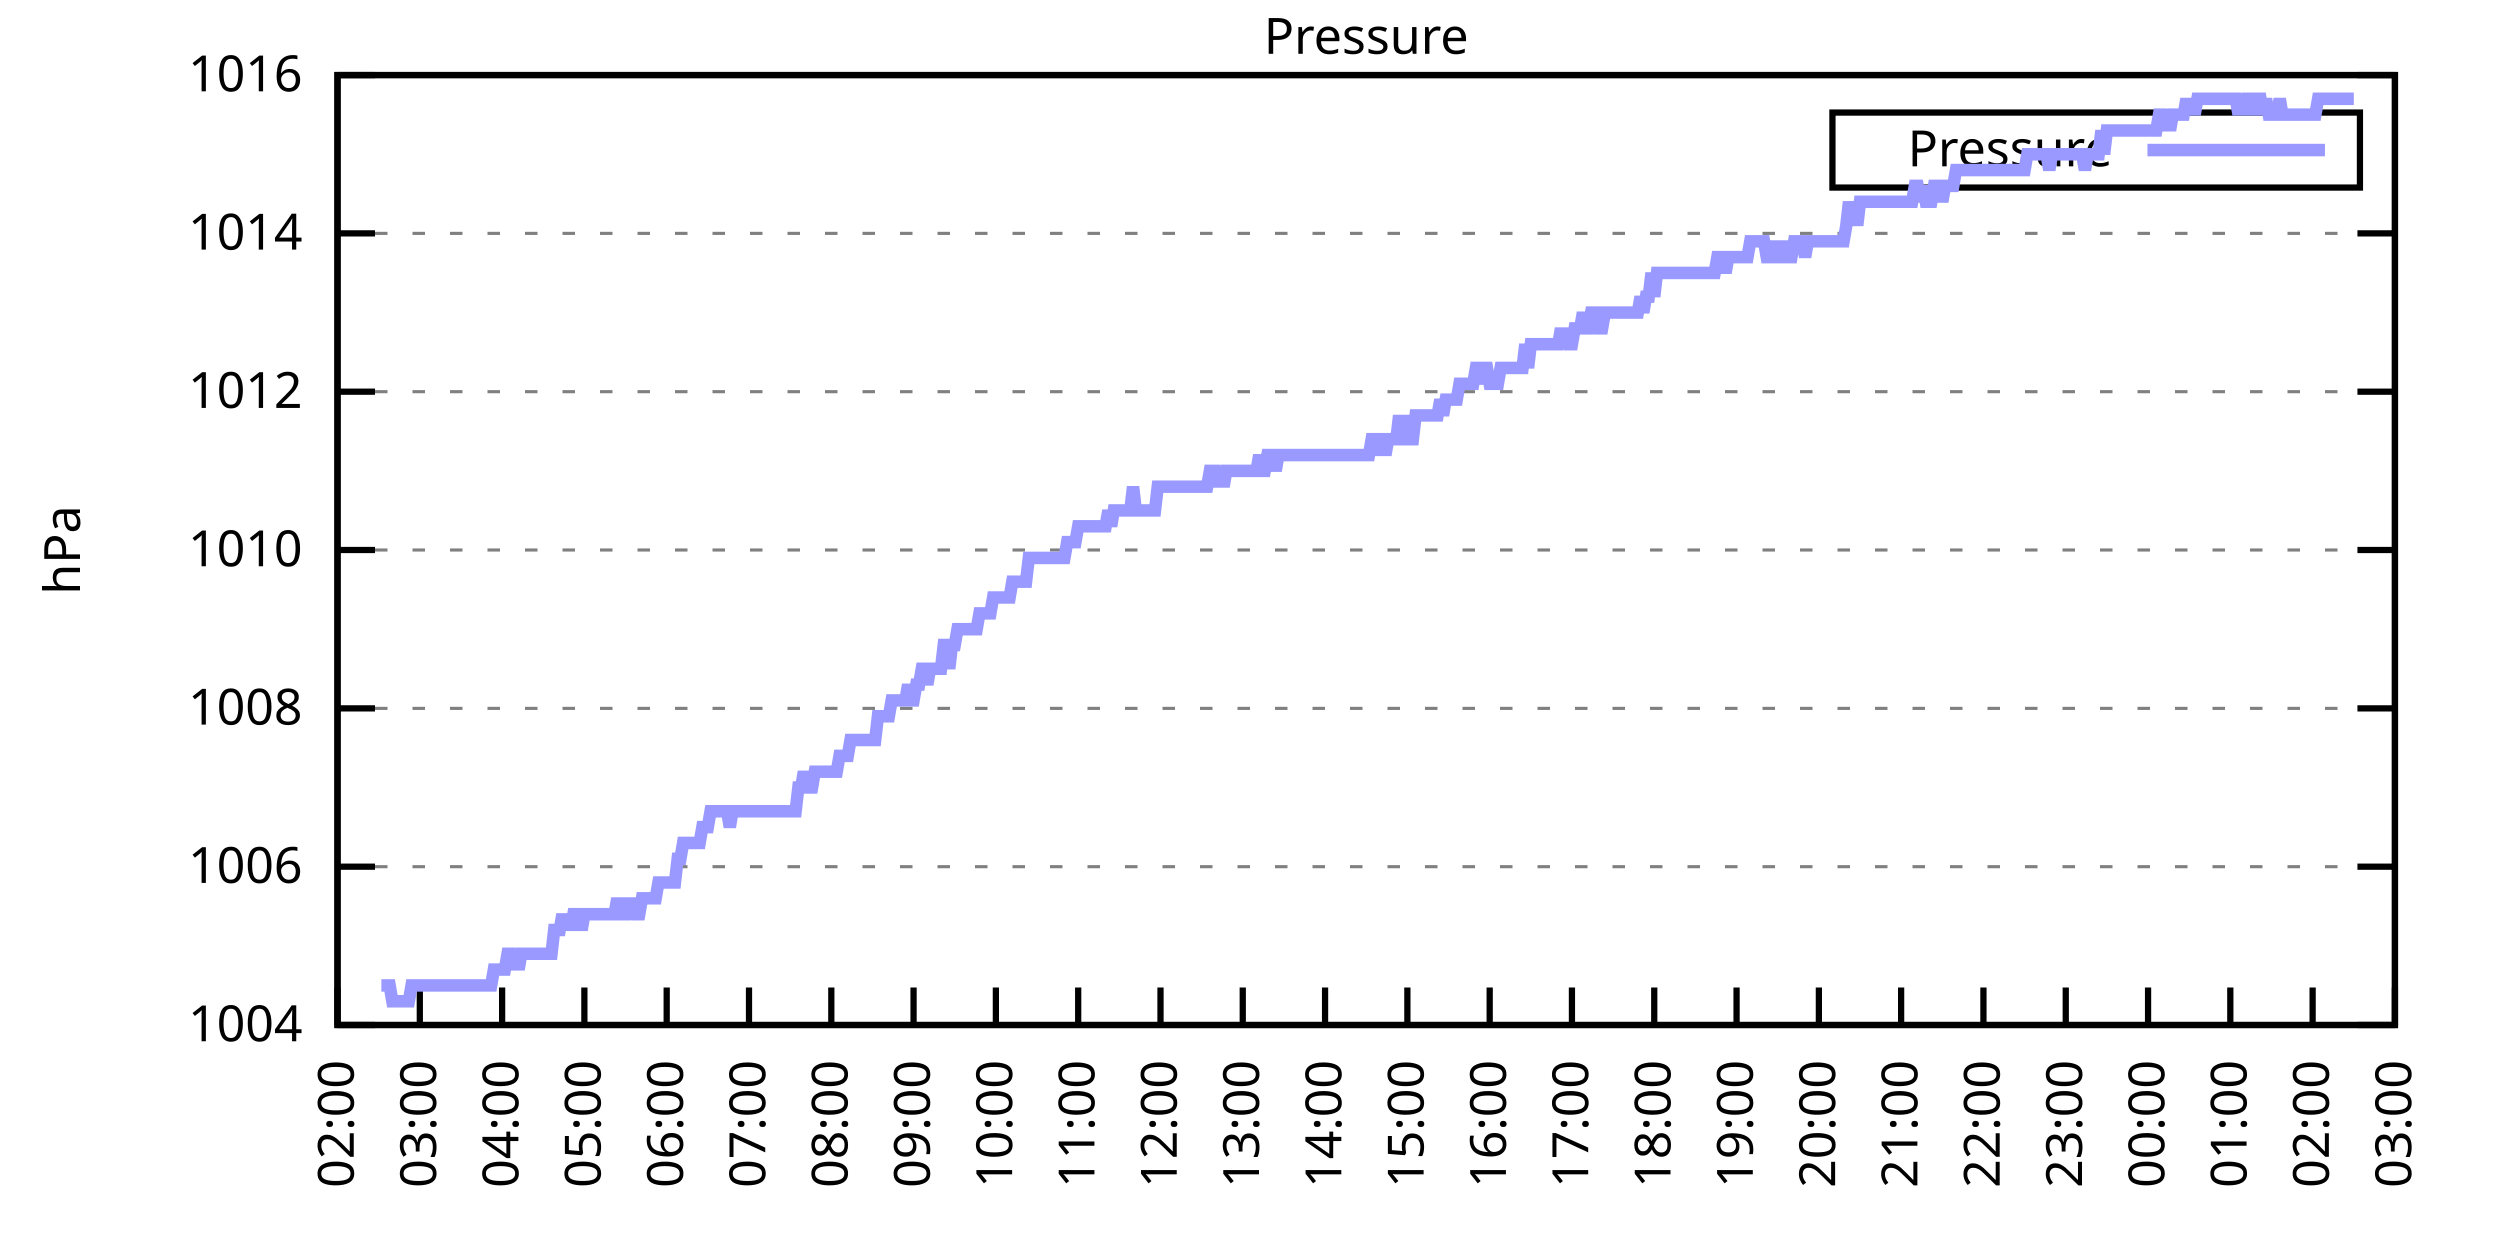
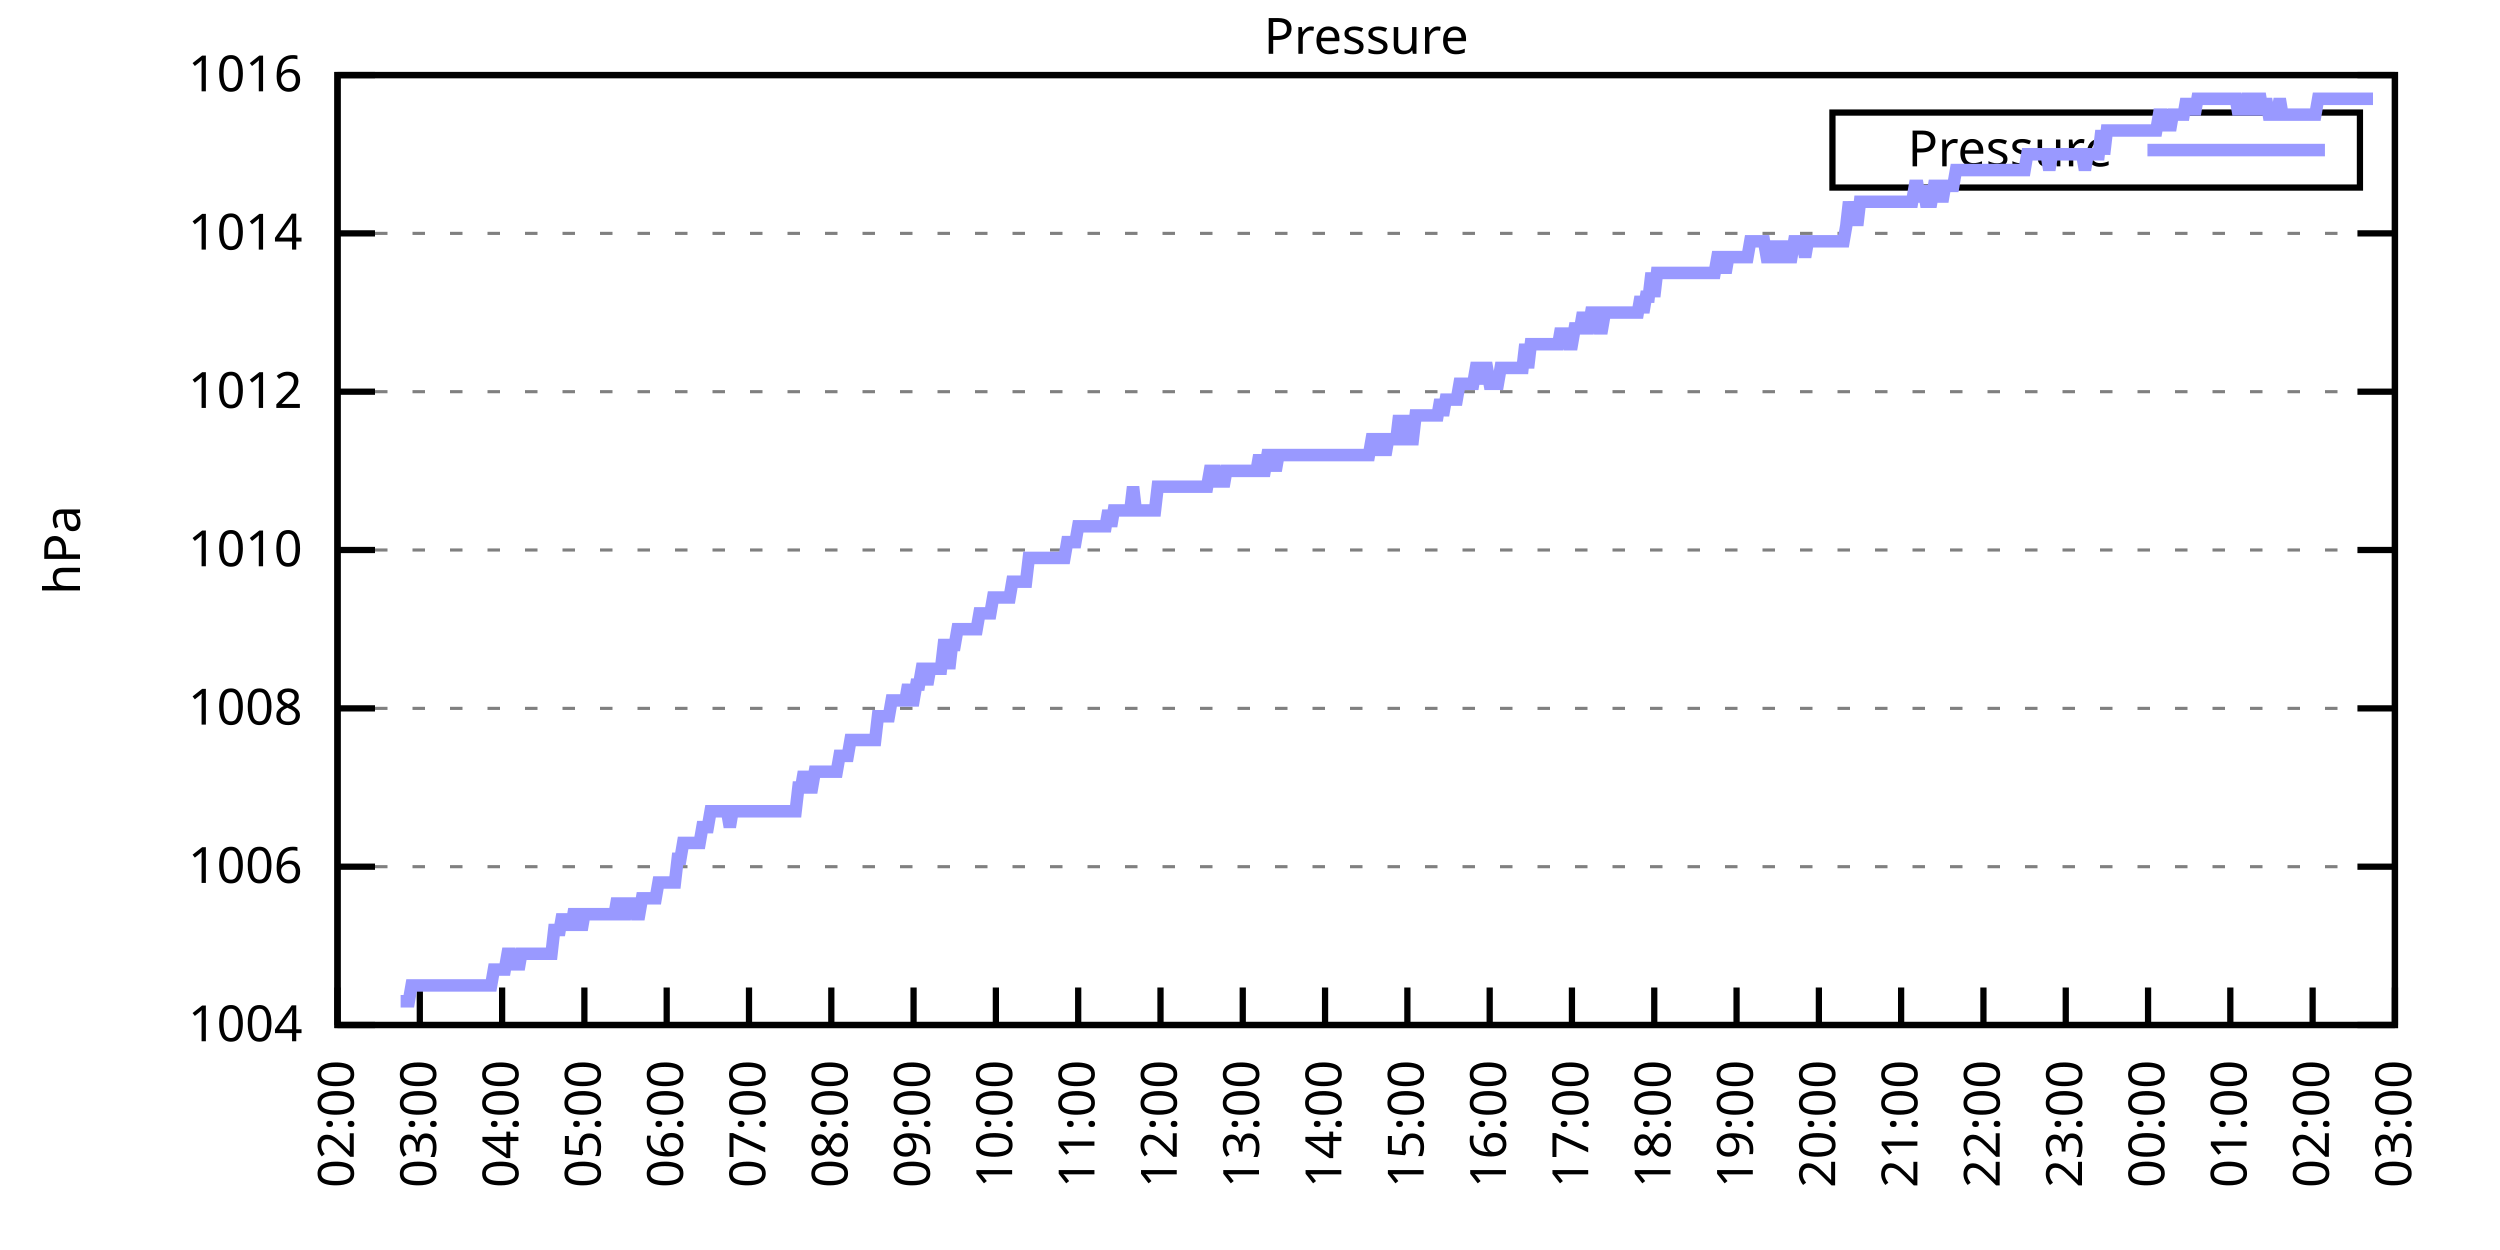
<svg xmlns="http://www.w3.org/2000/svg" xmlns:xlink="http://www.w3.org/1999/xlink" width="400" height="200" viewBox="0 0 400 200">
  <g id="gnuplot_canvas">
    <rect x="0" y="0" width="400" height="200" fill="none" />
    <defs>
      <circle id="gpDot" r="0.5" stroke-width="0.5" stroke="currentColor" />
      <path id="gpPt0" stroke-width="0.333" stroke="currentColor" d="M-1,0 h2 M0,-1 v2" />
      <path id="gpPt1" stroke-width="0.333" stroke="currentColor" d="M-1,-1 L1,1 M1,-1 L-1,1" />
      <path id="gpPt2" stroke-width="0.333" stroke="currentColor" d="M-1,0 L1,0 M0,-1 L0,1 M-1,-1 L1,1 M-1,1 L1,-1" />
      <rect id="gpPt3" stroke-width="0.333" stroke="currentColor" x="-1" y="-1" width="2" height="2" />
      <rect id="gpPt4" stroke-width="0.333" stroke="currentColor" fill="currentColor" x="-1" y="-1" width="2" height="2" />
      <circle id="gpPt5" stroke-width="0.333" stroke="currentColor" cx="0" cy="0" r="1" />
      <use xlink:href="#gpPt5" id="gpPt6" fill="currentColor" stroke="none" />
      <path id="gpPt7" stroke-width="0.333" stroke="currentColor" d="M0,-1.33 L-1.33,0.67 L1.33,0.67 z" />
      <use xlink:href="#gpPt7" id="gpPt8" fill="currentColor" stroke="none" />
      <use xlink:href="#gpPt7" id="gpPt9" stroke="currentColor" transform="rotate(180)" />
      <use xlink:href="#gpPt9" id="gpPt10" fill="currentColor" stroke="none" />
      <use xlink:href="#gpPt3" id="gpPt11" stroke="currentColor" transform="rotate(45)" />
      <use xlink:href="#gpPt11" id="gpPt12" fill="currentColor" stroke="none" />
      <path id="gpPt13" stroke-width="0.333" stroke="currentColor" d="M0,1.330 L1.265,0.411 L0.782,-1.067 L-0.782,-1.076 L-1.265,0.411 z" />
      <use xlink:href="#gpPt13" id="gpPt14" fill="currentColor" stroke="none" />
      <filter id="textbox" filterUnits="objectBoundingBox" x="0" y="0" height="1" width="1">
        <feFlood flood-color="white" flood-opacity="1" result="bgnd" />
        <feComposite in="SourceGraphic" in2="bgnd" operator="atop" />
      </filter>
      <filter id="greybox" filterUnits="objectBoundingBox" x="0" y="0" height="1" width="1">
        <feFlood flood-color="lightgrey" flood-opacity="1" result="grey" />
        <feComposite in="SourceGraphic" in2="grey" operator="atop" />
      </filter>
    </defs>
    <g fill="none" color="white" stroke="currentColor" stroke-width="1.00" stroke-linecap="butt" stroke-linejoin="miter">
</g>
    <g fill="none" color="black" stroke="currentColor" stroke-width="1.00" stroke-linecap="butt" stroke-linejoin="miter">
      <g stroke="none" shape-rendering="crispEdges">
        <polygon fill="rgb(255, 255, 255)" points="54.00,164.00 383.18,164.00 383.18,12.02 54.00,12.02 " />
      </g>
    </g>
    <g fill="none" color="black" stroke="currentColor" stroke-width="1.00" stroke-linecap="butt" stroke-linejoin="miter">
</g>
    <g fill="none" color="black" stroke="black" stroke-width="0.50" stroke-linecap="butt" stroke-linejoin="miter">
</g>
    <g fill="none" color="gray" stroke="currentColor" stroke-width="0.50" stroke-linecap="butt" stroke-linejoin="miter">
      <path stroke="gray" stroke-dasharray="2,4" class="gridline" d="M54.00,164.00 L383.19,164.00  " />
    </g>
    <g fill="none" color="gray" stroke="gray" stroke-width="1.00" stroke-linecap="butt" stroke-linejoin="miter">
</g>
    <g fill="none" color="black" stroke="currentColor" stroke-width="1.00" stroke-linecap="butt" stroke-linejoin="miter">
      <path stroke="black" d="M54.00,164.00 L60.00,164.00 M383.19,164.00 L377.19,164.00  " />
      <g transform="translate(48.40,166.60)" stroke="none" fill="black" font-family="Sans" font-size="8.00" text-anchor="end">
        <text>
          <tspan font-family="Sans"> 1004</tspan>
        </text>
      </g>
    </g>
    <g fill="none" color="black" stroke="currentColor" stroke-width="1.00" stroke-linecap="butt" stroke-linejoin="miter">
</g>
    <g fill="none" color="black" stroke="black" stroke-width="0.50" stroke-linecap="butt" stroke-linejoin="miter">
</g>
    <g fill="none" color="gray" stroke="currentColor" stroke-width="0.50" stroke-linecap="butt" stroke-linejoin="miter">
      <path stroke="gray" stroke-dasharray="2,4" class="gridline" d="M54.00,138.67 L383.19,138.67  " />
    </g>
    <g fill="none" color="gray" stroke="gray" stroke-width="1.00" stroke-linecap="butt" stroke-linejoin="miter">
</g>
    <g fill="none" color="black" stroke="currentColor" stroke-width="1.00" stroke-linecap="butt" stroke-linejoin="miter">
      <path stroke="black" d="M54.00,138.67 L60.00,138.67 M383.19,138.67 L377.19,138.67  " />
      <g transform="translate(48.40,141.27)" stroke="none" fill="black" font-family="Sans" font-size="8.00" text-anchor="end">
        <text>
          <tspan font-family="Sans"> 1006</tspan>
        </text>
      </g>
    </g>
    <g fill="none" color="black" stroke="currentColor" stroke-width="1.00" stroke-linecap="butt" stroke-linejoin="miter">
</g>
    <g fill="none" color="black" stroke="black" stroke-width="0.50" stroke-linecap="butt" stroke-linejoin="miter">
</g>
    <g fill="none" color="gray" stroke="currentColor" stroke-width="0.50" stroke-linecap="butt" stroke-linejoin="miter">
      <path stroke="gray" stroke-dasharray="2,4" class="gridline" d="M54.00,113.34 L383.19,113.34  " />
    </g>
    <g fill="none" color="gray" stroke="gray" stroke-width="1.00" stroke-linecap="butt" stroke-linejoin="miter">
</g>
    <g fill="none" color="black" stroke="currentColor" stroke-width="1.00" stroke-linecap="butt" stroke-linejoin="miter">
      <path stroke="black" d="M54.00,113.34 L60.00,113.34 M383.19,113.34 L377.19,113.34  " />
      <g transform="translate(48.40,115.94)" stroke="none" fill="black" font-family="Sans" font-size="8.00" text-anchor="end">
        <text>
          <tspan font-family="Sans"> 1008</tspan>
        </text>
      </g>
    </g>
    <g fill="none" color="black" stroke="currentColor" stroke-width="1.00" stroke-linecap="butt" stroke-linejoin="miter">
</g>
    <g fill="none" color="black" stroke="black" stroke-width="0.50" stroke-linecap="butt" stroke-linejoin="miter">
</g>
    <g fill="none" color="gray" stroke="currentColor" stroke-width="0.50" stroke-linecap="butt" stroke-linejoin="miter">
      <path stroke="gray" stroke-dasharray="2,4" class="gridline" d="M54.00,88.00 L383.19,88.00  " />
    </g>
    <g fill="none" color="gray" stroke="gray" stroke-width="1.00" stroke-linecap="butt" stroke-linejoin="miter">
</g>
    <g fill="none" color="black" stroke="currentColor" stroke-width="1.00" stroke-linecap="butt" stroke-linejoin="miter">
      <path stroke="black" d="M54.00,88.00 L60.00,88.00 M383.19,88.00 L377.19,88.00  " />
      <g transform="translate(48.40,90.60)" stroke="none" fill="black" font-family="Sans" font-size="8.00" text-anchor="end">
        <text>
          <tspan font-family="Sans"> 1010</tspan>
        </text>
      </g>
    </g>
    <g fill="none" color="black" stroke="currentColor" stroke-width="1.00" stroke-linecap="butt" stroke-linejoin="miter">
</g>
    <g fill="none" color="black" stroke="black" stroke-width="0.50" stroke-linecap="butt" stroke-linejoin="miter">
</g>
    <g fill="none" color="gray" stroke="currentColor" stroke-width="0.50" stroke-linecap="butt" stroke-linejoin="miter">
      <path stroke="gray" stroke-dasharray="2,4" class="gridline" d="M54.00,62.67 L383.19,62.67  " />
    </g>
    <g fill="none" color="gray" stroke="gray" stroke-width="1.00" stroke-linecap="butt" stroke-linejoin="miter">
</g>
    <g fill="none" color="black" stroke="currentColor" stroke-width="1.00" stroke-linecap="butt" stroke-linejoin="miter">
      <path stroke="black" d="M54.00,62.67 L60.00,62.67 M383.19,62.67 L377.19,62.67  " />
      <g transform="translate(48.40,65.27)" stroke="none" fill="black" font-family="Sans" font-size="8.00" text-anchor="end">
        <text>
          <tspan font-family="Sans"> 1012</tspan>
        </text>
      </g>
    </g>
    <g fill="none" color="black" stroke="currentColor" stroke-width="1.00" stroke-linecap="butt" stroke-linejoin="miter">
</g>
    <g fill="none" color="black" stroke="black" stroke-width="0.50" stroke-linecap="butt" stroke-linejoin="miter">
</g>
    <g fill="none" color="gray" stroke="currentColor" stroke-width="0.50" stroke-linecap="butt" stroke-linejoin="miter">
      <path stroke="gray" stroke-dasharray="2,4" class="gridline" d="M54.00,37.34 L383.19,37.34  " />
    </g>
    <g fill="none" color="gray" stroke="gray" stroke-width="1.00" stroke-linecap="butt" stroke-linejoin="miter">
</g>
    <g fill="none" color="black" stroke="currentColor" stroke-width="1.00" stroke-linecap="butt" stroke-linejoin="miter">
      <path stroke="black" d="M54.00,37.34 L60.00,37.34 M383.19,37.34 L377.19,37.34  " />
      <g transform="translate(48.40,39.94)" stroke="none" fill="black" font-family="Sans" font-size="8.00" text-anchor="end">
        <text>
          <tspan font-family="Sans"> 1014</tspan>
        </text>
      </g>
    </g>
    <g fill="none" color="black" stroke="currentColor" stroke-width="1.00" stroke-linecap="butt" stroke-linejoin="miter">
</g>
    <g fill="none" color="black" stroke="black" stroke-width="0.50" stroke-linecap="butt" stroke-linejoin="miter">
</g>
    <g fill="none" color="gray" stroke="currentColor" stroke-width="0.50" stroke-linecap="butt" stroke-linejoin="miter">
      <path stroke="gray" stroke-dasharray="2,4" class="gridline" d="M54.00,12.01 L383.19,12.01  " />
    </g>
    <g fill="none" color="gray" stroke="gray" stroke-width="1.00" stroke-linecap="butt" stroke-linejoin="miter">
</g>
    <g fill="none" color="black" stroke="currentColor" stroke-width="1.00" stroke-linecap="butt" stroke-linejoin="miter">
      <path stroke="black" d="M54.00,12.01 L60.00,12.01 M383.19,12.01 L377.19,12.01  " />
      <g transform="translate(48.40,14.61)" stroke="none" fill="black" font-family="Sans" font-size="8.00" text-anchor="end">
        <text>
          <tspan font-family="Sans"> 1016</tspan>
        </text>
      </g>
    </g>
    <g fill="none" color="black" stroke="currentColor" stroke-width="1.00" stroke-linecap="butt" stroke-linejoin="miter">
      <path stroke="black" d="M54.00,164.00 L54.00,158.00  " />
      <g transform="translate(56.60,169.60) rotate(270.00)" stroke="none" fill="black" font-family="Sans" font-size="8.00" text-anchor="end">
        <text>
          <tspan font-family="Sans">02:00</tspan>
        </text>
      </g>
    </g>
    <g fill="none" color="black" stroke="currentColor" stroke-width="1.00" stroke-linecap="butt" stroke-linejoin="miter">
      <path stroke="black" d="M67.17,164.00 L67.17,158.00  " />
      <g transform="translate(69.77,169.60) rotate(270.00)" stroke="none" fill="black" font-family="Sans" font-size="8.00" text-anchor="end">
        <text>
          <tspan font-family="Sans">03:00</tspan>
        </text>
      </g>
    </g>
    <g fill="none" color="black" stroke="currentColor" stroke-width="1.00" stroke-linecap="butt" stroke-linejoin="miter">
      <path stroke="black" d="M80.34,164.00 L80.34,158.00  " />
      <g transform="translate(82.94,169.60) rotate(270.00)" stroke="none" fill="black" font-family="Sans" font-size="8.00" text-anchor="end">
        <text>
          <tspan font-family="Sans">04:00</tspan>
        </text>
      </g>
    </g>
    <g fill="none" color="black" stroke="currentColor" stroke-width="1.00" stroke-linecap="butt" stroke-linejoin="miter">
      <path stroke="black" d="M93.50,164.00 L93.50,158.00  " />
      <g transform="translate(96.10,169.60) rotate(270.00)" stroke="none" fill="black" font-family="Sans" font-size="8.00" text-anchor="end">
        <text>
          <tspan font-family="Sans">05:00</tspan>
        </text>
      </g>
    </g>
    <g fill="none" color="black" stroke="currentColor" stroke-width="1.00" stroke-linecap="butt" stroke-linejoin="miter">
      <path stroke="black" d="M106.67,164.00 L106.67,158.00  " />
      <g transform="translate(109.27,169.60) rotate(270.00)" stroke="none" fill="black" font-family="Sans" font-size="8.00" text-anchor="end">
        <text>
          <tspan font-family="Sans">06:00</tspan>
        </text>
      </g>
    </g>
    <g fill="none" color="black" stroke="currentColor" stroke-width="1.00" stroke-linecap="butt" stroke-linejoin="miter">
      <path stroke="black" d="M119.84,164.00 L119.84,158.00  " />
      <g transform="translate(122.44,169.60) rotate(270.00)" stroke="none" fill="black" font-family="Sans" font-size="8.00" text-anchor="end">
        <text>
          <tspan font-family="Sans">07:00</tspan>
        </text>
      </g>
    </g>
    <g fill="none" color="black" stroke="currentColor" stroke-width="1.00" stroke-linecap="butt" stroke-linejoin="miter">
      <path stroke="black" d="M133.01,164.00 L133.01,158.00  " />
      <g transform="translate(135.61,169.60) rotate(270.00)" stroke="none" fill="black" font-family="Sans" font-size="8.00" text-anchor="end">
        <text>
          <tspan font-family="Sans">08:00</tspan>
        </text>
      </g>
    </g>
    <g fill="none" color="black" stroke="currentColor" stroke-width="1.00" stroke-linecap="butt" stroke-linejoin="miter">
      <path stroke="black" d="M146.17,164.00 L146.17,158.00  " />
      <g transform="translate(148.77,169.60) rotate(270.00)" stroke="none" fill="black" font-family="Sans" font-size="8.00" text-anchor="end">
        <text>
          <tspan font-family="Sans">09:00</tspan>
        </text>
      </g>
    </g>
    <g fill="none" color="black" stroke="currentColor" stroke-width="1.00" stroke-linecap="butt" stroke-linejoin="miter">
      <path stroke="black" d="M159.34,164.00 L159.34,158.00  " />
      <g transform="translate(161.94,169.60) rotate(270.00)" stroke="none" fill="black" font-family="Sans" font-size="8.00" text-anchor="end">
        <text>
          <tspan font-family="Sans">10:00</tspan>
        </text>
      </g>
    </g>
    <g fill="none" color="black" stroke="currentColor" stroke-width="1.00" stroke-linecap="butt" stroke-linejoin="miter">
      <path stroke="black" d="M172.51,164.00 L172.51,158.00  " />
      <g transform="translate(175.11,169.60) rotate(270.00)" stroke="none" fill="black" font-family="Sans" font-size="8.00" text-anchor="end">
        <text>
          <tspan font-family="Sans">11:00</tspan>
        </text>
      </g>
    </g>
    <g fill="none" color="black" stroke="currentColor" stroke-width="1.00" stroke-linecap="butt" stroke-linejoin="miter">
      <path stroke="black" d="M185.68,164.00 L185.68,158.00  " />
      <g transform="translate(188.28,169.60) rotate(270.00)" stroke="none" fill="black" font-family="Sans" font-size="8.00" text-anchor="end">
        <text>
          <tspan font-family="Sans">12:00</tspan>
        </text>
      </g>
    </g>
    <g fill="none" color="black" stroke="currentColor" stroke-width="1.00" stroke-linecap="butt" stroke-linejoin="miter">
      <path stroke="black" d="M198.84,164.00 L198.84,158.00  " />
      <g transform="translate(201.44,169.60) rotate(270.00)" stroke="none" fill="black" font-family="Sans" font-size="8.00" text-anchor="end">
        <text>
          <tspan font-family="Sans">13:00</tspan>
        </text>
      </g>
    </g>
    <g fill="none" color="black" stroke="currentColor" stroke-width="1.00" stroke-linecap="butt" stroke-linejoin="miter">
      <path stroke="black" d="M212.01,164.00 L212.01,158.00  " />
      <g transform="translate(214.61,169.60) rotate(270.00)" stroke="none" fill="black" font-family="Sans" font-size="8.00" text-anchor="end">
        <text>
          <tspan font-family="Sans">14:00</tspan>
        </text>
      </g>
    </g>
    <g fill="none" color="black" stroke="currentColor" stroke-width="1.00" stroke-linecap="butt" stroke-linejoin="miter">
      <path stroke="black" d="M225.18,164.00 L225.18,158.00  " />
      <g transform="translate(227.78,169.60) rotate(270.00)" stroke="none" fill="black" font-family="Sans" font-size="8.00" text-anchor="end">
        <text>
          <tspan font-family="Sans">15:00</tspan>
        </text>
      </g>
    </g>
    <g fill="none" color="black" stroke="currentColor" stroke-width="1.00" stroke-linecap="butt" stroke-linejoin="miter">
      <path stroke="black" d="M238.35,164.00 L238.35,158.00  " />
      <g transform="translate(240.95,169.60) rotate(270.00)" stroke="none" fill="black" font-family="Sans" font-size="8.00" text-anchor="end">
        <text>
          <tspan font-family="Sans">16:00</tspan>
        </text>
      </g>
    </g>
    <g fill="none" color="black" stroke="currentColor" stroke-width="1.00" stroke-linecap="butt" stroke-linejoin="miter">
      <path stroke="black" d="M251.51,164.00 L251.51,158.00  " />
      <g transform="translate(254.11,169.60) rotate(270.00)" stroke="none" fill="black" font-family="Sans" font-size="8.00" text-anchor="end">
        <text>
          <tspan font-family="Sans">17:00</tspan>
        </text>
      </g>
    </g>
    <g fill="none" color="black" stroke="currentColor" stroke-width="1.00" stroke-linecap="butt" stroke-linejoin="miter">
      <path stroke="black" d="M264.68,164.00 L264.68,158.00  " />
      <g transform="translate(267.28,169.60) rotate(270.00)" stroke="none" fill="black" font-family="Sans" font-size="8.00" text-anchor="end">
        <text>
          <tspan font-family="Sans">18:00</tspan>
        </text>
      </g>
    </g>
    <g fill="none" color="black" stroke="currentColor" stroke-width="1.00" stroke-linecap="butt" stroke-linejoin="miter">
      <path stroke="black" d="M277.85,164.00 L277.85,158.00  " />
      <g transform="translate(280.45,169.60) rotate(270.00)" stroke="none" fill="black" font-family="Sans" font-size="8.00" text-anchor="end">
        <text>
          <tspan font-family="Sans">19:00</tspan>
        </text>
      </g>
    </g>
    <g fill="none" color="black" stroke="currentColor" stroke-width="1.00" stroke-linecap="butt" stroke-linejoin="miter">
      <path stroke="black" d="M291.02,164.00 L291.02,158.00  " />
      <g transform="translate(293.62,169.60) rotate(270.00)" stroke="none" fill="black" font-family="Sans" font-size="8.00" text-anchor="end">
        <text>
          <tspan font-family="Sans">20:00</tspan>
        </text>
      </g>
    </g>
    <g fill="none" color="black" stroke="currentColor" stroke-width="1.00" stroke-linecap="butt" stroke-linejoin="miter">
      <path stroke="black" d="M304.18,164.00 L304.18,158.00  " />
      <g transform="translate(306.78,169.60) rotate(270.00)" stroke="none" fill="black" font-family="Sans" font-size="8.00" text-anchor="end">
        <text>
          <tspan font-family="Sans">21:00</tspan>
        </text>
      </g>
    </g>
    <g fill="none" color="black" stroke="currentColor" stroke-width="1.00" stroke-linecap="butt" stroke-linejoin="miter">
      <path stroke="black" d="M317.35,164.00 L317.35,158.00  " />
      <g transform="translate(319.95,169.60) rotate(270.00)" stroke="none" fill="black" font-family="Sans" font-size="8.00" text-anchor="end">
        <text>
          <tspan font-family="Sans">22:00</tspan>
        </text>
      </g>
    </g>
    <g fill="none" color="black" stroke="currentColor" stroke-width="1.00" stroke-linecap="butt" stroke-linejoin="miter">
      <path stroke="black" d="M330.52,164.00 L330.52,158.00  " />
      <g transform="translate(333.12,169.60) rotate(270.00)" stroke="none" fill="black" font-family="Sans" font-size="8.00" text-anchor="end">
        <text>
          <tspan font-family="Sans">23:00</tspan>
        </text>
      </g>
    </g>
    <g fill="none" color="black" stroke="currentColor" stroke-width="1.00" stroke-linecap="butt" stroke-linejoin="miter">
      <path stroke="black" d="M343.69,164.00 L343.69,158.00  " />
      <g transform="translate(346.29,169.60) rotate(270.00)" stroke="none" fill="black" font-family="Sans" font-size="8.00" text-anchor="end">
        <text>
          <tspan font-family="Sans">00:00</tspan>
        </text>
      </g>
    </g>
    <g fill="none" color="black" stroke="currentColor" stroke-width="1.00" stroke-linecap="butt" stroke-linejoin="miter">
      <path stroke="black" d="M356.85,164.00 L356.85,158.00  " />
      <g transform="translate(359.45,169.60) rotate(270.00)" stroke="none" fill="black" font-family="Sans" font-size="8.00" text-anchor="end">
        <text>
          <tspan font-family="Sans">01:00</tspan>
        </text>
      </g>
    </g>
    <g fill="none" color="black" stroke="currentColor" stroke-width="1.00" stroke-linecap="butt" stroke-linejoin="miter">
      <path stroke="black" d="M370.02,164.00 L370.02,158.00  " />
      <g transform="translate(372.62,169.60) rotate(270.00)" stroke="none" fill="black" font-family="Sans" font-size="8.00" text-anchor="end">
        <text>
          <tspan font-family="Sans">02:00</tspan>
        </text>
      </g>
    </g>
    <g fill="none" color="black" stroke="currentColor" stroke-width="1.00" stroke-linecap="butt" stroke-linejoin="miter">
      <path stroke="black" d="M383.19,164.00 L383.19,158.00  " />
      <g transform="translate(385.79,169.60) rotate(270.00)" stroke="none" fill="black" font-family="Sans" font-size="8.00" text-anchor="end">
        <text>
          <tspan font-family="Sans">03:00</tspan>
        </text>
      </g>
    </g>
    <g fill="none" color="black" stroke="currentColor" stroke-width="1.00" stroke-linecap="butt" stroke-linejoin="miter">
</g>
    <g fill="none" color="black" stroke="currentColor" stroke-width="1.00" stroke-linecap="butt" stroke-linejoin="miter">
      <path stroke="black" d="M54.00,12.01 L54.00,164.00 L383.19,164.00 L383.19,12.01 L54.00,12.01 Z  " />
    </g>
    <g fill="none" color="black" stroke="currentColor" stroke-width="1.00" stroke-linecap="butt" stroke-linejoin="miter">
</g>
    <g fill="none" color="black" stroke="currentColor" stroke-width="1.00" stroke-linecap="butt" stroke-linejoin="miter">
      <path stroke="black" d="M293.19,30.01 L293.19,18.01 L377.59,18.01 L377.59,30.01 L293.19,30.01 Z  " />
    </g>
    <g id="Pressure_plot_1">
      <g fill="none" color="white" stroke="black" stroke-width="2.00" stroke-linecap="butt" stroke-linejoin="miter">
</g>
      <g fill="none" color="black" stroke="currentColor" stroke-width="2.00" stroke-linecap="butt" stroke-linejoin="miter">
        <g transform="translate(337.99,26.61)" stroke="none" fill="black" font-family="Sans" font-size="8.00" text-anchor="end">
          <text>
            <tspan font-family="Sans">Pressure</tspan>
          </text>
        </g>
      </g>
      <g fill="none" color="black" stroke="currentColor" stroke-width="2.00" stroke-linecap="butt" stroke-linejoin="miter">
-         <path stroke="rgb(153, 153, 255)" d="M343.59,24.01 L371.99,24.01 M61.02,157.67 L61.46,157.67 L61.90,157.67 L62.34,157.67 L62.78,160.20 L63.22,160.20   L63.66,160.20 L64.10,160.20 L64.53,160.20 L64.97,160.20 L65.41,160.20 L65.85,157.67 L66.29,157.67 L66.73,157.67   L67.17,157.67 L67.61,157.67 L68.05,157.67 L68.48,157.67 L68.92,157.67 L69.36,157.67 L69.80,157.67 L70.24,157.67   L70.68,157.67 L71.12,157.67 L71.56,157.67 L72.00,157.67 L72.43,157.67 L72.87,157.67 L73.31,157.67 L73.75,157.67   L74.19,157.67 L74.63,157.67 L75.07,157.67 L75.51,157.67 L75.95,157.67 L76.38,157.67 L76.82,157.67 L77.26,157.67   L77.70,157.67 L78.14,157.67 L78.58,157.67 L79.02,155.13 L79.46,155.13 L79.90,155.13 L80.34,155.13 L80.77,155.13   L81.21,152.60 L81.65,152.60 L82.09,155.13 L82.53,152.60 L82.97,155.13 L83.41,152.60 L83.85,152.60 L84.29,152.60   L84.72,152.60 L85.16,152.60 L85.60,152.60 L86.04,152.60 L86.48,152.60 L86.92,152.60 L87.36,152.60 L87.80,152.60   L88.24,152.60 L88.67,148.80 L89.11,148.80 L89.55,148.80 L89.99,146.27 L90.43,148.80 L90.87,146.27 L91.31,148.80   L91.75,146.27 L92.19,146.27 L92.62,146.27 L93.06,148.80 L93.50,146.27 L93.94,146.27 L94.38,146.27 L94.82,146.27   L95.26,146.27 L95.70,146.27 L96.14,146.27 L96.58,146.27 L97.01,146.27 L97.45,146.27 L97.89,146.27 L98.33,146.27   L98.77,143.73 L99.21,146.27 L99.65,146.27 L100.09,146.27 L100.53,143.73 L100.96,146.27 L101.40,143.73 L101.84,146.27   L102.28,146.27 L102.72,143.73 L103.16,143.73 L103.60,143.73 L104.04,143.73 L104.48,143.73 L104.91,143.73 L105.35,141.20   L105.79,141.20 L106.23,141.20 L106.67,141.20 L107.11,141.20 L107.55,141.20 L107.99,141.20 L108.43,137.40 L108.87,137.40   L109.30,134.87 L109.74,134.87 L110.18,134.87 L110.62,134.87 L111.06,134.87 L111.50,134.87 L111.94,134.87 L112.38,132.34   L112.82,132.34 L113.25,132.34 L113.69,129.80 L114.13,129.80 L114.57,129.80 L115.01,129.80 L115.45,129.80 L115.89,129.80   L116.33,129.80 L116.77,132.34 L117.20,129.80 L117.64,129.80 L118.08,129.80 L118.52,129.80 L118.96,129.80 L119.40,129.80   L119.84,129.80 L120.28,129.80 L120.72,129.80 L121.15,129.80 L121.59,129.80 L122.03,129.80 L122.47,129.80 L122.91,129.80   L123.35,129.80 L123.79,129.80 L124.23,129.80 L124.67,129.80 L125.11,129.80 L125.54,129.80 L125.98,129.80 L126.42,129.80   L126.86,129.80 L127.30,129.80 L127.74,126.00 L128.18,126.00 L128.62,123.47 L129.06,126.00 L129.49,126.00 L129.93,126.00   L130.37,123.47 L130.81,123.47 L131.25,123.47 L131.69,123.47 L132.13,123.47 L132.57,123.47 L133.01,123.47 L133.44,123.47   L133.88,123.47 L134.32,120.94 L134.76,120.94 L135.20,120.94 L135.64,120.94 L136.08,118.40 L136.52,118.40 L136.96,118.40   L137.39,118.40 L137.83,118.40 L138.27,118.40 L138.71,118.40 L139.15,118.40 L139.59,118.40 L140.03,118.40 L140.47,114.60   L140.69,114.60 L141.35,114.60 L141.78,114.60 L142.22,114.60 L142.66,112.07 L143.10,112.07 L143.54,112.07 L143.98,112.07   L144.42,112.07 L144.86,112.07 L145.30,109.54 L145.73,112.07 L146.17,112.07 L146.61,109.54 L147.05,109.54 L147.49,107.00   L147.93,107.00 L148.37,109.54 L148.81,107.00 L149.25,107.00 L149.68,107.00 L150.12,107.00 L150.56,107.00 L151.00,103.20   L151.44,103.20 L151.88,107.00 L152.32,103.20 L152.76,103.20 L153.20,100.67 L153.63,100.67 L154.07,100.67 L154.51,100.67   L154.95,100.67 L155.39,100.67 L155.83,100.67 L156.27,100.67 L156.71,98.14 L157.15,98.14 L157.59,98.14 L158.02,98.14   L158.46,98.14 L158.90,95.60 L159.34,95.60 L159.78,95.60 L160.22,95.60 L160.66,95.60 L161.10,95.60 L161.54,95.60   L161.97,93.07 L162.41,93.07 L162.85,93.07 L163.29,93.07 L163.73,93.07 L164.17,93.07 L164.61,89.27 L165.05,89.27   L165.49,89.27 L165.92,89.27 L166.36,89.27 L166.80,89.27 L167.24,89.27 L167.68,89.27 L168.12,89.27 L168.56,89.27   L169.00,89.27 L169.44,89.27 L169.87,89.27 L170.31,89.27 L170.75,86.74 L171.19,86.74 L171.63,86.74 L172.07,86.74   L172.51,84.21 L172.95,84.21 L173.39,84.21 L173.83,84.21 L174.26,84.21 L174.70,84.21 L175.14,84.21 L175.58,84.21   L176.02,84.21 L176.46,84.21 L176.90,84.21 L177.34,81.67 L177.78,84.21 L178.21,81.67 L178.65,81.67 L179.09,81.67   L179.53,81.67 L179.97,81.67 L180.41,81.67 L180.85,81.67 L181.29,77.87 L181.73,81.67 L182.16,81.67 L182.60,81.67   L183.04,81.67 L183.48,81.67 L183.92,81.67 L184.36,81.67 L184.80,81.67 L185.24,77.87 L185.68,77.87 L186.11,77.87   L186.55,77.87 L186.99,77.87 L187.43,77.87 L187.87,77.87 L188.31,77.87 L188.75,77.87 L189.19,77.87 L189.63,77.87   L190.07,77.87 L190.50,77.87 L190.94,77.87 L191.38,77.87 L191.82,77.87 L192.26,77.87 L192.70,77.87 L193.14,77.87   L193.58,75.34 L194.02,75.34 L194.45,75.34 L194.89,77.87 L195.33,75.34 L195.77,77.87 L196.21,75.34 L196.65,75.34   L197.09,75.34 L197.53,75.34 L197.97,75.34 L198.40,75.34 L198.84,75.34 L199.28,75.34 L199.72,75.34 L200.16,75.34   L200.60,75.34 L201.04,75.34 L201.48,72.81 L201.92,75.34 L202.35,75.34 L202.79,72.81 L203.23,72.81 L203.67,72.81   L204.11,75.34 L204.55,72.81 L204.99,72.81 L205.43,72.81 L205.87,72.81 L206.31,72.81 L206.74,72.81 L207.18,72.81   L207.62,72.81 L208.06,72.81 L208.50,72.81 L208.94,72.81 L209.38,72.81 L209.82,72.81 L210.26,72.81 L210.69,72.81   L211.13,72.81 L211.57,72.81 L212.01,72.81 L212.45,72.81 L212.89,72.81 L213.33,72.81 L213.77,72.81 L214.21,72.81   L214.64,72.81 L215.08,72.81 L215.52,72.81 L215.96,72.81 L216.40,72.81 L216.84,72.81 L217.28,72.81 L217.72,72.81   L218.16,72.81 L218.60,72.81 L219.03,72.81 L219.47,70.27 L219.91,70.27 L220.35,72.81 L220.79,70.27 L221.23,70.27   L221.67,72.81 L222.11,70.27 L222.55,70.27 L222.98,70.27 L223.42,70.27 L223.86,66.47 L224.30,70.27 L224.74,66.47   L225.18,70.27 L225.62,70.27 L226.06,70.27 L226.50,66.47 L226.93,66.47 L227.37,66.47 L227.81,66.47 L228.25,66.47   L228.69,66.47 L229.13,66.47 L229.57,66.47 L230.01,66.47 L230.45,63.94 L230.88,66.47 L231.32,63.94 L231.76,63.94   L232.20,63.94 L232.64,63.94 L233.08,63.94 L233.52,61.41 L233.96,61.41 L234.40,61.41 L234.84,61.41 L235.27,61.41   L235.71,61.41 L236.15,58.87 L236.59,58.87 L237.03,61.41 L237.47,58.87 L237.91,58.87 L238.35,61.41 L238.79,61.41   L239.22,61.41 L239.66,61.41 L240.10,58.87 L240.54,58.87 L240.98,58.87 L241.42,58.87 L241.86,58.87 L242.30,58.87   L242.74,58.87 L243.17,58.87 L243.61,58.87 L244.05,55.07 L244.49,58.87 L244.93,55.07 L245.37,55.07 L245.81,55.07   L246.25,55.07 L246.69,55.07 L247.12,55.07 L247.56,55.07 L248.00,55.07 L248.44,55.07 L248.88,55.07 L249.32,55.07   L249.76,52.54 L250.20,55.07 L250.64,52.54 L251.08,55.07 L251.51,55.07 L251.95,52.54 L252.39,52.54 L252.83,52.54   L253.27,50.01 L253.71,52.54 L254.15,52.54 L254.59,50.01 L255.03,50.01 L255.46,50.01 L255.90,52.54 L256.34,52.54   L256.78,50.01 L257.22,50.01 L257.66,50.01 L258.10,50.01 L258.54,50.01 L258.98,50.01 L259.41,50.01 L259.85,50.01   L260.29,50.01 L260.73,50.01 L261.17,50.01 L261.61,50.01 L262.05,50.01 L262.49,47.47 L262.93,50.01 L263.36,47.47   L263.80,47.47 L264.24,43.67 L264.68,47.47 L265.12,43.67 L265.56,43.67 L266.00,43.67 L266.44,43.67 L266.88,43.67   L267.32,43.67 L267.75,43.67 L268.19,43.67 L268.63,43.67 L269.07,43.67 L269.51,43.67 L269.95,43.67 L270.39,43.67   L270.83,43.67 L271.27,43.67 L271.70,43.67 L272.14,43.67 L272.58,43.67 L273.02,43.67 L273.46,43.67 L273.90,43.67   L274.34,43.67 L274.78,41.14 L275.22,41.14 L275.65,41.14 L276.09,43.67 L276.53,41.14 L276.97,41.14 L277.41,41.14   L277.85,41.14 L278.29,41.14 L278.73,41.14 L279.17,41.14 L279.60,41.14 L280.04,38.61 L280.48,38.61 L280.92,38.61   L281.36,38.61 L281.80,38.61 L282.24,38.61 L282.68,41.14 L283.12,41.14 L283.56,41.14 L283.99,38.61 L284.43,41.14   L284.87,41.14 L285.31,38.61 L285.75,41.14 L286.19,41.14 L286.63,41.14 L287.07,38.61 L287.51,38.61 L287.94,38.61   L288.38,38.61 L288.82,41.14 L289.26,38.61 L289.70,38.61 L290.14,38.61 L290.58,38.61 L291.02,38.61 L291.46,38.61   L291.89,38.61 L292.33,38.61 L292.77,38.61 L293.21,38.61 L293.65,38.61 L294.09,38.61 L294.53,38.61 L294.97,38.61   L295.41,36.08 L295.84,32.28 L296.28,36.08 L296.72,32.28 L297.16,36.08 L297.60,32.28 L298.04,32.28 L298.48,32.28   L298.92,32.28 L299.36,32.28 L299.80,32.28 L300.23,32.28 L300.67,32.28 L301.11,32.28 L301.55,32.28 L301.99,32.28   L302.43,32.28 L302.87,32.28 L303.31,32.28 L303.75,32.28 L304.18,32.28 L304.62,32.28 L305.06,32.28 L305.50,32.28   L305.94,32.28 L306.38,29.74 L306.82,29.74 L307.26,32.28 L307.70,29.74 L308.13,32.28 L308.57,32.28 L309.01,32.28   L309.45,29.74 L309.89,29.74 L310.33,29.74 L310.77,32.28 L311.21,29.74 L311.65,29.74 L312.08,29.74 L312.52,29.74   L312.96,27.21 L313.40,27.21 L313.84,27.21 L314.28,27.21 L314.72,27.21 L315.16,27.21 L315.60,27.21 L316.04,27.21   L316.47,27.21 L316.91,27.21 L317.35,27.21 L317.79,27.21 L318.23,27.21 L318.67,27.21 L319.11,27.21 L319.55,27.21   L319.99,27.21 L320.42,27.21 L320.86,27.21 L321.30,27.21 L321.74,27.21 L322.18,27.21 L322.62,27.21 L323.06,27.21   L323.50,27.21 L323.94,27.21 L324.37,24.68 L324.81,24.68 L325.25,24.68 L325.69,24.68 L326.13,24.68 L326.57,24.68   L327.01,24.68 L327.45,24.68 L327.89,27.21 L328.33,24.68 L328.76,24.68 L329.20,24.68 L329.64,24.68 L330.08,24.68   L330.52,24.68 L330.96,24.68 L331.40,24.68 L331.84,24.68 L332.28,24.68 L332.71,24.68 L333.15,24.68 L333.59,27.21   L334.03,24.68 L334.47,24.68 L334.91,24.68 L335.35,24.68 L335.79,24.68 L336.23,20.88 L336.66,24.68 L337.10,20.88   L337.54,20.88 L337.98,20.88 L338.42,20.88 L338.86,20.88 L339.30,20.88 L339.74,20.88 L340.18,20.88 L340.61,20.88   L341.05,20.88 L341.49,20.88 L341.93,20.88 L342.37,20.88 L342.81,20.88 L343.25,20.88 L343.69,20.88 L344.13,20.88   L344.57,20.88 L345.00,20.88 L345.44,18.34 L345.88,18.34 L346.32,20.88 L346.76,18.34 L347.20,20.88 L347.64,18.34   L348.08,18.34 L348.52,18.34 L348.95,18.34 L349.39,18.34 L349.83,15.81 L350.27,18.34 L350.71,15.81 L351.15,18.34   L351.59,15.81 L352.03,15.81 L352.47,15.81 L352.90,15.81 L353.34,15.81 L353.78,15.81 L354.22,15.81 L354.66,15.81   L355.10,15.81 L355.54,15.81 L355.98,15.81 L356.42,15.81 L356.85,15.81 L357.29,15.81 L357.73,15.81 L358.17,18.34   L358.61,15.81 L359.05,18.34 L359.49,15.81 L359.93,15.81 L360.37,15.81 L360.81,18.34 L361.24,15.81 L361.68,15.81   L362.12,18.34 L362.56,15.81 L363.00,18.34 L363.44,18.34 L363.88,18.34 L364.32,18.34 L364.76,15.81 L365.19,18.34   L365.63,18.34 L366.07,18.34 L366.51,18.34 L366.95,18.34 L367.39,18.34 L367.83,18.34 L368.27,18.34 L368.71,18.34   L369.14,18.34 L369.58,18.34 L370.02,18.34 L370.46,18.34 L370.90,15.81 L371.34,15.81 L371.78,15.81 L372.22,15.81   L372.66,15.81 L373.09,15.81 L373.53,15.81 L373.97,15.81 L374.41,15.81 L374.85,15.81 L375.29,15.81 L375.73,15.81   L376.17,15.81 L376.61,15.81  " />
+         <path stroke="rgb(153, 153, 255)" d="M343.59,24.01 L371.99,24.01 M64.10,160.20 L64.53,160.20 L64.97,160.20 L65.41,160.20 L65.85,157.67 L66.29,157.67   L66.73,157.67 L67.17,157.67 L67.61,157.67 L68.05,157.67 L68.48,157.67 L68.92,157.67 L69.36,157.67 L69.80,157.67   L70.24,157.67 L70.68,157.67 L71.12,157.67 L71.56,157.67 L72.00,157.67 L72.43,157.67 L72.87,157.67 L73.31,157.67   L73.75,157.67 L74.19,157.67 L74.63,157.67 L75.07,157.67 L75.51,157.67 L75.95,157.67 L76.38,157.67 L76.82,157.67   L77.26,157.67 L77.70,157.67 L78.14,157.67 L78.58,157.67 L79.02,155.13 L79.46,155.13 L79.90,155.13 L80.34,155.13   L80.77,155.13 L81.21,152.60 L81.65,152.60 L82.09,155.13 L82.53,152.60 L82.97,155.13 L83.41,152.60 L83.85,152.60   L84.29,152.60 L84.72,152.60 L85.16,152.60 L85.60,152.60 L86.04,152.60 L86.48,152.60 L86.92,152.60 L87.36,152.60   L87.80,152.60 L88.24,152.60 L88.67,148.80 L89.11,148.80 L89.55,148.80 L89.99,146.27 L90.43,148.80 L90.87,146.27   L91.31,148.80 L91.75,146.27 L92.19,146.27 L92.62,146.27 L93.06,148.80 L93.50,146.27 L93.94,146.27 L94.38,146.27   L94.82,146.27 L95.26,146.27 L95.70,146.27 L96.14,146.27 L96.58,146.27 L97.01,146.27 L97.45,146.27 L97.89,146.27   L98.33,146.27 L98.77,143.73 L99.21,146.27 L99.65,146.27 L100.09,146.27 L100.53,143.73 L100.96,146.27 L101.40,143.73   L101.84,146.27 L102.28,146.27 L102.72,143.73 L103.16,143.73 L103.60,143.73 L104.04,143.73 L104.48,143.73 L104.91,143.73   L105.35,141.20 L105.79,141.20 L106.23,141.20 L106.67,141.20 L107.11,141.20 L107.55,141.20 L107.99,141.20 L108.43,137.40   L108.87,137.40 L109.30,134.87 L109.74,134.87 L110.18,134.87 L110.62,134.87 L111.06,134.87 L111.50,134.87 L111.94,134.87   L112.38,132.34 L112.82,132.34 L113.25,132.34 L113.69,129.80 L114.13,129.80 L114.57,129.80 L115.01,129.80 L115.45,129.80   L115.89,129.80 L116.33,129.80 L116.77,132.34 L117.20,129.80 L117.64,129.80 L118.08,129.80 L118.52,129.80 L118.96,129.80   L119.40,129.80 L119.84,129.80 L120.28,129.80 L120.72,129.80 L121.15,129.80 L121.59,129.80 L122.03,129.80 L122.47,129.80   L122.91,129.80 L123.35,129.80 L123.79,129.80 L124.23,129.80 L124.67,129.80 L125.11,129.80 L125.54,129.80 L125.98,129.80   L126.42,129.80 L126.86,129.80 L127.30,129.80 L127.74,126.00 L128.18,126.00 L128.62,123.47 L129.06,126.00 L129.49,126.00   L129.93,126.00 L130.37,123.47 L130.81,123.47 L131.25,123.47 L131.69,123.47 L132.13,123.47 L132.57,123.47 L133.01,123.47   L133.44,123.47 L133.88,123.47 L134.32,120.94 L134.76,120.94 L135.20,120.94 L135.64,120.94 L136.08,118.40 L136.52,118.40   L136.96,118.40 L137.39,118.40 L137.83,118.40 L138.27,118.40 L138.71,118.40 L139.15,118.40 L139.59,118.40 L140.03,118.40   L140.47,114.60 L140.69,114.60 L141.35,114.60 L141.78,114.60 L142.22,114.60 L142.66,112.07 L143.10,112.07 L143.54,112.07   L143.98,112.07 L144.42,112.07 L144.86,112.07 L145.30,109.54 L145.73,112.07 L146.17,112.07 L146.61,109.54 L147.05,109.54   L147.49,107.00 L147.93,107.00 L148.37,109.54 L148.81,107.00 L149.25,107.00 L149.68,107.00 L150.12,107.00 L150.56,107.00   L151.00,103.20 L151.44,103.20 L151.88,107.00 L152.32,103.20 L152.76,103.20 L153.20,100.67 L153.63,100.67 L154.07,100.67   L154.51,100.67 L154.95,100.67 L155.39,100.67 L155.83,100.67 L156.27,100.67 L156.71,98.14 L157.15,98.14 L157.59,98.14   L158.02,98.14 L158.46,98.14 L158.90,95.60 L159.34,95.60 L159.78,95.60 L160.22,95.60 L160.66,95.60 L161.10,95.60   L161.54,95.60 L161.97,93.07 L162.41,93.07 L162.85,93.07 L163.29,93.07 L163.73,93.07 L164.17,93.07 L164.61,89.27   L165.05,89.27 L165.49,89.27 L165.92,89.27 L166.36,89.27 L166.80,89.27 L167.24,89.27 L167.68,89.27 L168.12,89.27   L168.56,89.27 L169.00,89.27 L169.44,89.27 L169.87,89.27 L170.31,89.27 L170.75,86.74 L171.19,86.74 L171.63,86.74   L172.07,86.74 L172.51,84.21 L172.95,84.21 L173.39,84.21 L173.83,84.21 L174.26,84.21 L174.70,84.21 L175.14,84.21   L175.58,84.21 L176.02,84.21 L176.46,84.21 L176.90,84.21 L177.34,81.67 L177.78,84.21 L178.21,81.67 L178.65,81.67   L179.09,81.67 L179.53,81.67 L179.97,81.67 L180.41,81.67 L180.85,81.67 L181.29,77.87 L181.73,81.67 L182.16,81.67   L182.60,81.67 L183.04,81.67 L183.48,81.67 L183.92,81.67 L184.36,81.67 L184.80,81.67 L185.24,77.87 L185.68,77.87   L186.11,77.87 L186.55,77.87 L186.99,77.87 L187.43,77.87 L187.87,77.87 L188.31,77.87 L188.75,77.87 L189.19,77.87   L189.63,77.87 L190.07,77.87 L190.50,77.87 L190.94,77.87 L191.38,77.87 L191.82,77.87 L192.26,77.87 L192.70,77.87   L193.14,77.87 L193.58,75.34 L194.02,75.34 L194.45,75.34 L194.89,77.87 L195.33,75.34 L195.77,77.87 L196.21,75.34   L196.65,75.34 L197.09,75.34 L197.53,75.34 L197.97,75.34 L198.40,75.34 L198.84,75.34 L199.28,75.34 L199.72,75.34   L200.16,75.34 L200.60,75.34 L201.04,75.34 L201.48,72.81 L201.92,75.34 L202.35,75.34 L202.79,72.81 L203.23,72.81   L203.67,72.81 L204.11,75.34 L204.55,72.81 L204.99,72.81 L205.43,72.81 L205.87,72.81 L206.31,72.81 L206.74,72.81   L207.18,72.81 L207.62,72.81 L208.06,72.81 L208.50,72.81 L208.94,72.81 L209.38,72.81 L209.82,72.81 L210.26,72.81   L210.69,72.81 L211.13,72.81 L211.57,72.81 L212.01,72.81 L212.45,72.81 L212.89,72.81 L213.33,72.81 L213.77,72.81   L214.21,72.81 L214.64,72.81 L215.08,72.81 L215.52,72.81 L215.96,72.81 L216.40,72.81 L216.84,72.81 L217.28,72.81   L217.72,72.81 L218.16,72.81 L218.60,72.81 L219.03,72.81 L219.47,70.27 L219.91,70.27 L220.35,72.81 L220.79,70.27   L221.23,70.27 L221.67,72.81 L222.11,70.27 L222.55,70.27 L222.98,70.27 L223.42,70.27 L223.86,66.47 L224.30,70.27   L224.74,66.47 L225.18,70.27 L225.62,70.27 L226.06,70.27 L226.50,66.47 L226.93,66.47 L227.37,66.47 L227.81,66.47   L228.25,66.47 L228.69,66.47 L229.13,66.47 L229.57,66.47 L230.01,66.47 L230.45,63.94 L230.88,66.47 L231.32,63.94   L231.76,63.94 L232.20,63.94 L232.64,63.94 L233.08,63.94 L233.52,61.41 L233.96,61.41 L234.40,61.41 L234.84,61.41   L235.27,61.41 L235.71,61.41 L236.15,58.87 L236.59,58.87 L237.03,61.41 L237.47,58.87 L237.91,58.87 L238.35,61.41   L238.79,61.41 L239.22,61.41 L239.66,61.41 L240.10,58.87 L240.54,58.87 L240.98,58.87 L241.42,58.87 L241.86,58.87   L242.30,58.87 L242.74,58.87 L243.17,58.87 L243.61,58.87 L244.05,55.07 L244.49,58.87 L244.93,55.07 L245.37,55.07   L245.81,55.07 L246.25,55.07 L246.69,55.07 L247.12,55.07 L247.56,55.07 L248.00,55.07 L248.44,55.07 L248.88,55.07   L249.32,55.07 L249.76,52.54 L250.20,55.07 L250.64,52.54 L251.08,55.07 L251.51,55.07 L251.95,52.54 L252.39,52.54   L252.83,52.54 L253.27,50.01 L253.71,52.54 L254.15,52.54 L254.59,50.01 L255.03,50.01 L255.46,50.01 L255.90,52.54   L256.34,52.54 L256.78,50.01 L257.22,50.01 L257.66,50.01 L258.10,50.01 L258.54,50.01 L258.98,50.01 L259.41,50.01   L259.85,50.01 L260.29,50.01 L260.73,50.01 L261.17,50.01 L261.61,50.01 L262.05,50.01 L262.49,47.47 L262.93,50.01   L263.36,47.47 L263.80,47.47 L264.24,43.67 L264.68,47.47 L265.12,43.67 L265.56,43.67 L266.00,43.67 L266.44,43.67   L266.88,43.67 L267.32,43.67 L267.75,43.67 L268.19,43.67 L268.63,43.67 L269.07,43.67 L269.51,43.67 L269.95,43.67   L270.39,43.67 L270.83,43.67 L271.27,43.67 L271.70,43.67 L272.14,43.67 L272.58,43.67 L273.02,43.67 L273.46,43.67   L273.90,43.67 L274.34,43.67 L274.78,41.14 L275.22,41.14 L275.65,41.14 L276.09,43.67 L276.53,41.14 L276.97,41.14   L277.41,41.14 L277.85,41.14 L278.29,41.14 L278.73,41.14 L279.17,41.14 L279.60,41.14 L280.04,38.61 L280.48,38.61   L280.92,38.61 L281.36,38.61 L281.80,38.61 L282.24,38.61 L282.68,41.14 L283.12,41.14 L283.56,41.14 L283.99,38.61   L284.43,41.14 L284.87,41.14 L285.31,38.61 L285.75,41.14 L286.19,41.14 L286.63,41.14 L287.07,38.61 L287.51,38.61   L287.94,38.61 L288.38,38.61 L288.82,41.14 L289.26,38.61 L289.70,38.61 L290.14,38.61 L290.58,38.61 L291.02,38.61   L291.46,38.61 L291.89,38.61 L292.33,38.61 L292.77,38.61 L293.21,38.61 L293.65,38.61 L294.09,38.61 L294.53,38.61   L294.97,38.61 L295.41,36.08 L295.84,32.28 L296.28,36.08 L296.72,32.28 L297.16,36.08 L297.60,32.28 L298.04,32.28   L298.48,32.28 L298.92,32.28 L299.36,32.28 L299.80,32.28 L300.23,32.28 L300.67,32.28 L301.11,32.28 L301.55,32.28   L301.99,32.28 L302.43,32.28 L302.87,32.28 L303.31,32.28 L303.75,32.28 L304.18,32.28 L304.62,32.28 L305.06,32.28   L305.50,32.28 L305.94,32.28 L306.38,29.74 L306.82,29.74 L307.26,32.28 L307.70,29.74 L308.13,32.28 L308.57,32.28   L309.01,32.28 L309.45,29.74 L309.89,29.74 L310.33,29.74 L310.77,32.28 L311.21,29.74 L311.65,29.74 L312.08,29.74   L312.52,29.74 L312.96,27.21 L313.40,27.21 L313.84,27.21 L314.28,27.21 L314.72,27.21 L315.16,27.21 L315.60,27.21   L316.04,27.21 L316.47,27.21 L316.91,27.21 L317.35,27.21 L317.79,27.21 L318.23,27.21 L318.67,27.21 L319.11,27.21   L319.55,27.21 L319.99,27.21 L320.42,27.21 L320.86,27.21 L321.30,27.21 L321.74,27.21 L322.18,27.21 L322.62,27.21   L323.06,27.21 L323.50,27.21 L323.94,27.21 L324.37,24.68 L324.81,24.68 L325.25,24.68 L325.69,24.68 L326.13,24.68   L326.57,24.68 L327.01,24.68 L327.45,24.68 L327.89,27.21 L328.33,24.68 L328.76,24.68 L329.20,24.68 L329.64,24.68   L330.08,24.68 L330.52,24.68 L330.96,24.68 L331.40,24.68 L331.84,24.68 L332.28,24.68 L332.71,24.68 L333.15,24.68   L333.59,27.21 L334.03,24.68 L334.47,24.68 L334.91,24.68 L335.35,24.68 L335.79,24.68 L336.23,20.88 L336.66,24.68   L337.10,20.88 L337.54,20.88 L337.98,20.88 L338.42,20.88 L338.86,20.88 L339.30,20.88 L339.74,20.88 L340.18,20.88   L340.61,20.88 L341.05,20.88 L341.49,20.88 L341.93,20.88 L342.37,20.88 L342.81,20.88 L343.25,20.88 L343.69,20.88   L344.13,20.88 L344.57,20.88 L345.00,20.88 L345.44,18.34 L345.88,18.34 L346.32,20.88 L346.76,18.34 L347.20,20.88   L347.64,18.34 L348.08,18.34 L348.52,18.34 L348.95,18.34 L349.39,18.34 L349.83,15.81 L350.27,18.34 L350.71,15.81   L351.15,18.34 L351.59,15.81 L352.03,15.81 L352.47,15.81 L352.90,15.81 L353.34,15.81 L353.78,15.81 L354.22,15.81   L354.66,15.81 L355.10,15.81 L355.54,15.81 L355.98,15.81 L356.42,15.81 L356.85,15.81 L357.29,15.81 L357.73,15.81   L358.17,18.34 L358.61,15.81 L359.05,18.34 L359.49,15.81 L359.93,15.81 L360.37,15.81 L360.81,18.34 L361.24,15.81   L361.68,15.81 L362.12,18.34 L362.56,15.81 L363.00,18.34 L363.44,18.34 L363.88,18.34 L364.32,18.34 L364.76,15.81   L365.19,18.34 L365.63,18.34 L366.07,18.34 L366.51,18.34 L366.95,18.34 L367.39,18.34 L367.83,18.34 L368.27,18.34   L368.71,18.34 L369.14,18.34 L369.58,18.34 L370.02,18.34 L370.46,18.34 L370.90,15.81 L371.34,15.81 L371.78,15.81   L372.22,15.81 L372.66,15.81 L373.09,15.81 L373.53,15.81 L373.97,15.81 L374.41,15.81 L374.85,15.81 L375.29,15.81   L375.73,15.81 L376.17,15.81 L376.61,15.81 L377.05,15.81 L377.48,15.81 L377.92,15.81 L378.36,15.81 L378.80,15.81   L379.24,15.81 L379.68,15.81  " />
      </g>
    </g>
    <g fill="none" color="black" stroke="currentColor" stroke-width="2.00" stroke-linecap="butt" stroke-linejoin="miter">
</g>
    <g fill="none" color="black" stroke="black" stroke-width="1.00" stroke-linecap="butt" stroke-linejoin="miter">
</g>
    <g fill="none" color="black" stroke="currentColor" stroke-width="1.00" stroke-linecap="butt" stroke-linejoin="miter">
      <path stroke="black" d="M54.00,12.01 L54.00,164.00 L383.19,164.00 L383.19,12.01 L54.00,12.01 Z  " />
      <g transform="translate(12.80,88.01) rotate(270.00)" stroke="none" fill="black" font-family="Sans" font-size="8.00" text-anchor="middle">
        <text>
          <tspan font-family="Sans">hPa</tspan>
        </text>
      </g>
    </g>
    <g fill="none" color="black" stroke="currentColor" stroke-width="1.00" stroke-linecap="butt" stroke-linejoin="miter">
</g>
    <g fill="none" color="black" stroke="currentColor" stroke-width="1.00" stroke-linecap="butt" stroke-linejoin="miter">
      <g transform="translate(218.59,8.61)" stroke="none" fill="black" font-family="Sans" font-size="8.00" text-anchor="middle">
        <text>
          <tspan font-family="Sans">Pressure</tspan>
        </text>
      </g>
    </g>
    <g fill="none" color="black" stroke="currentColor" stroke-width="1.00" stroke-linecap="butt" stroke-linejoin="miter">
</g>
  </g>
</svg>
